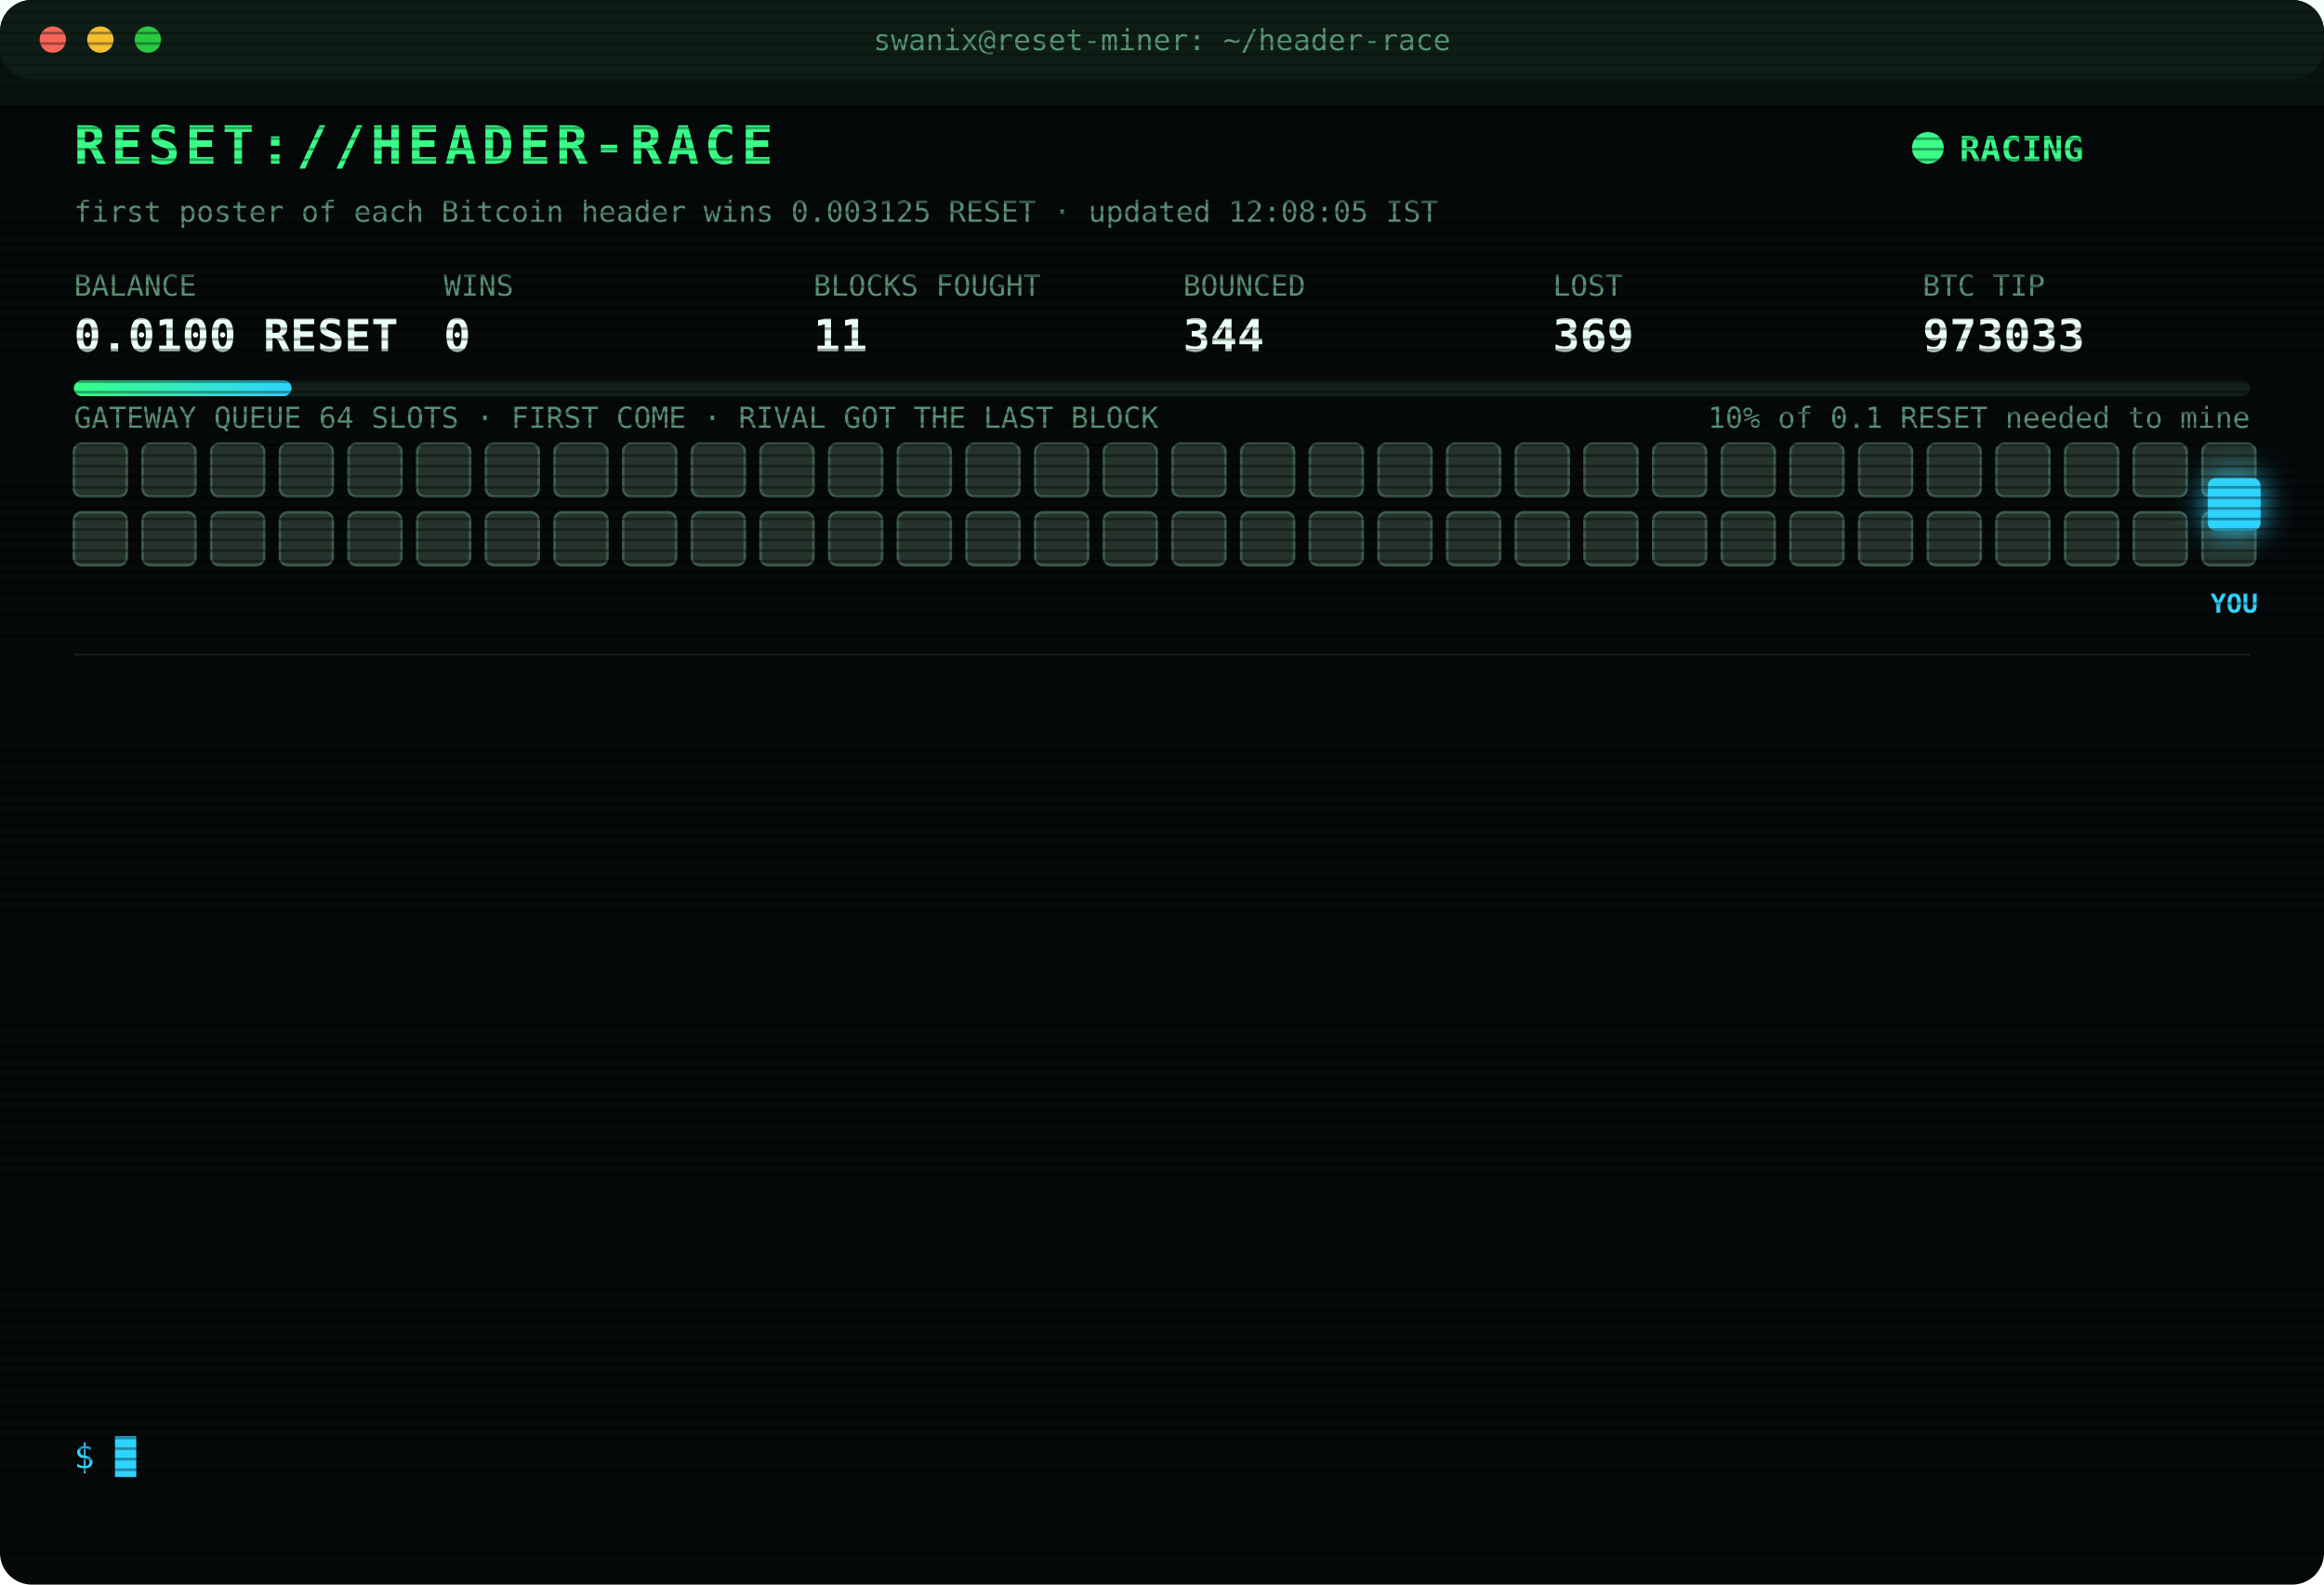
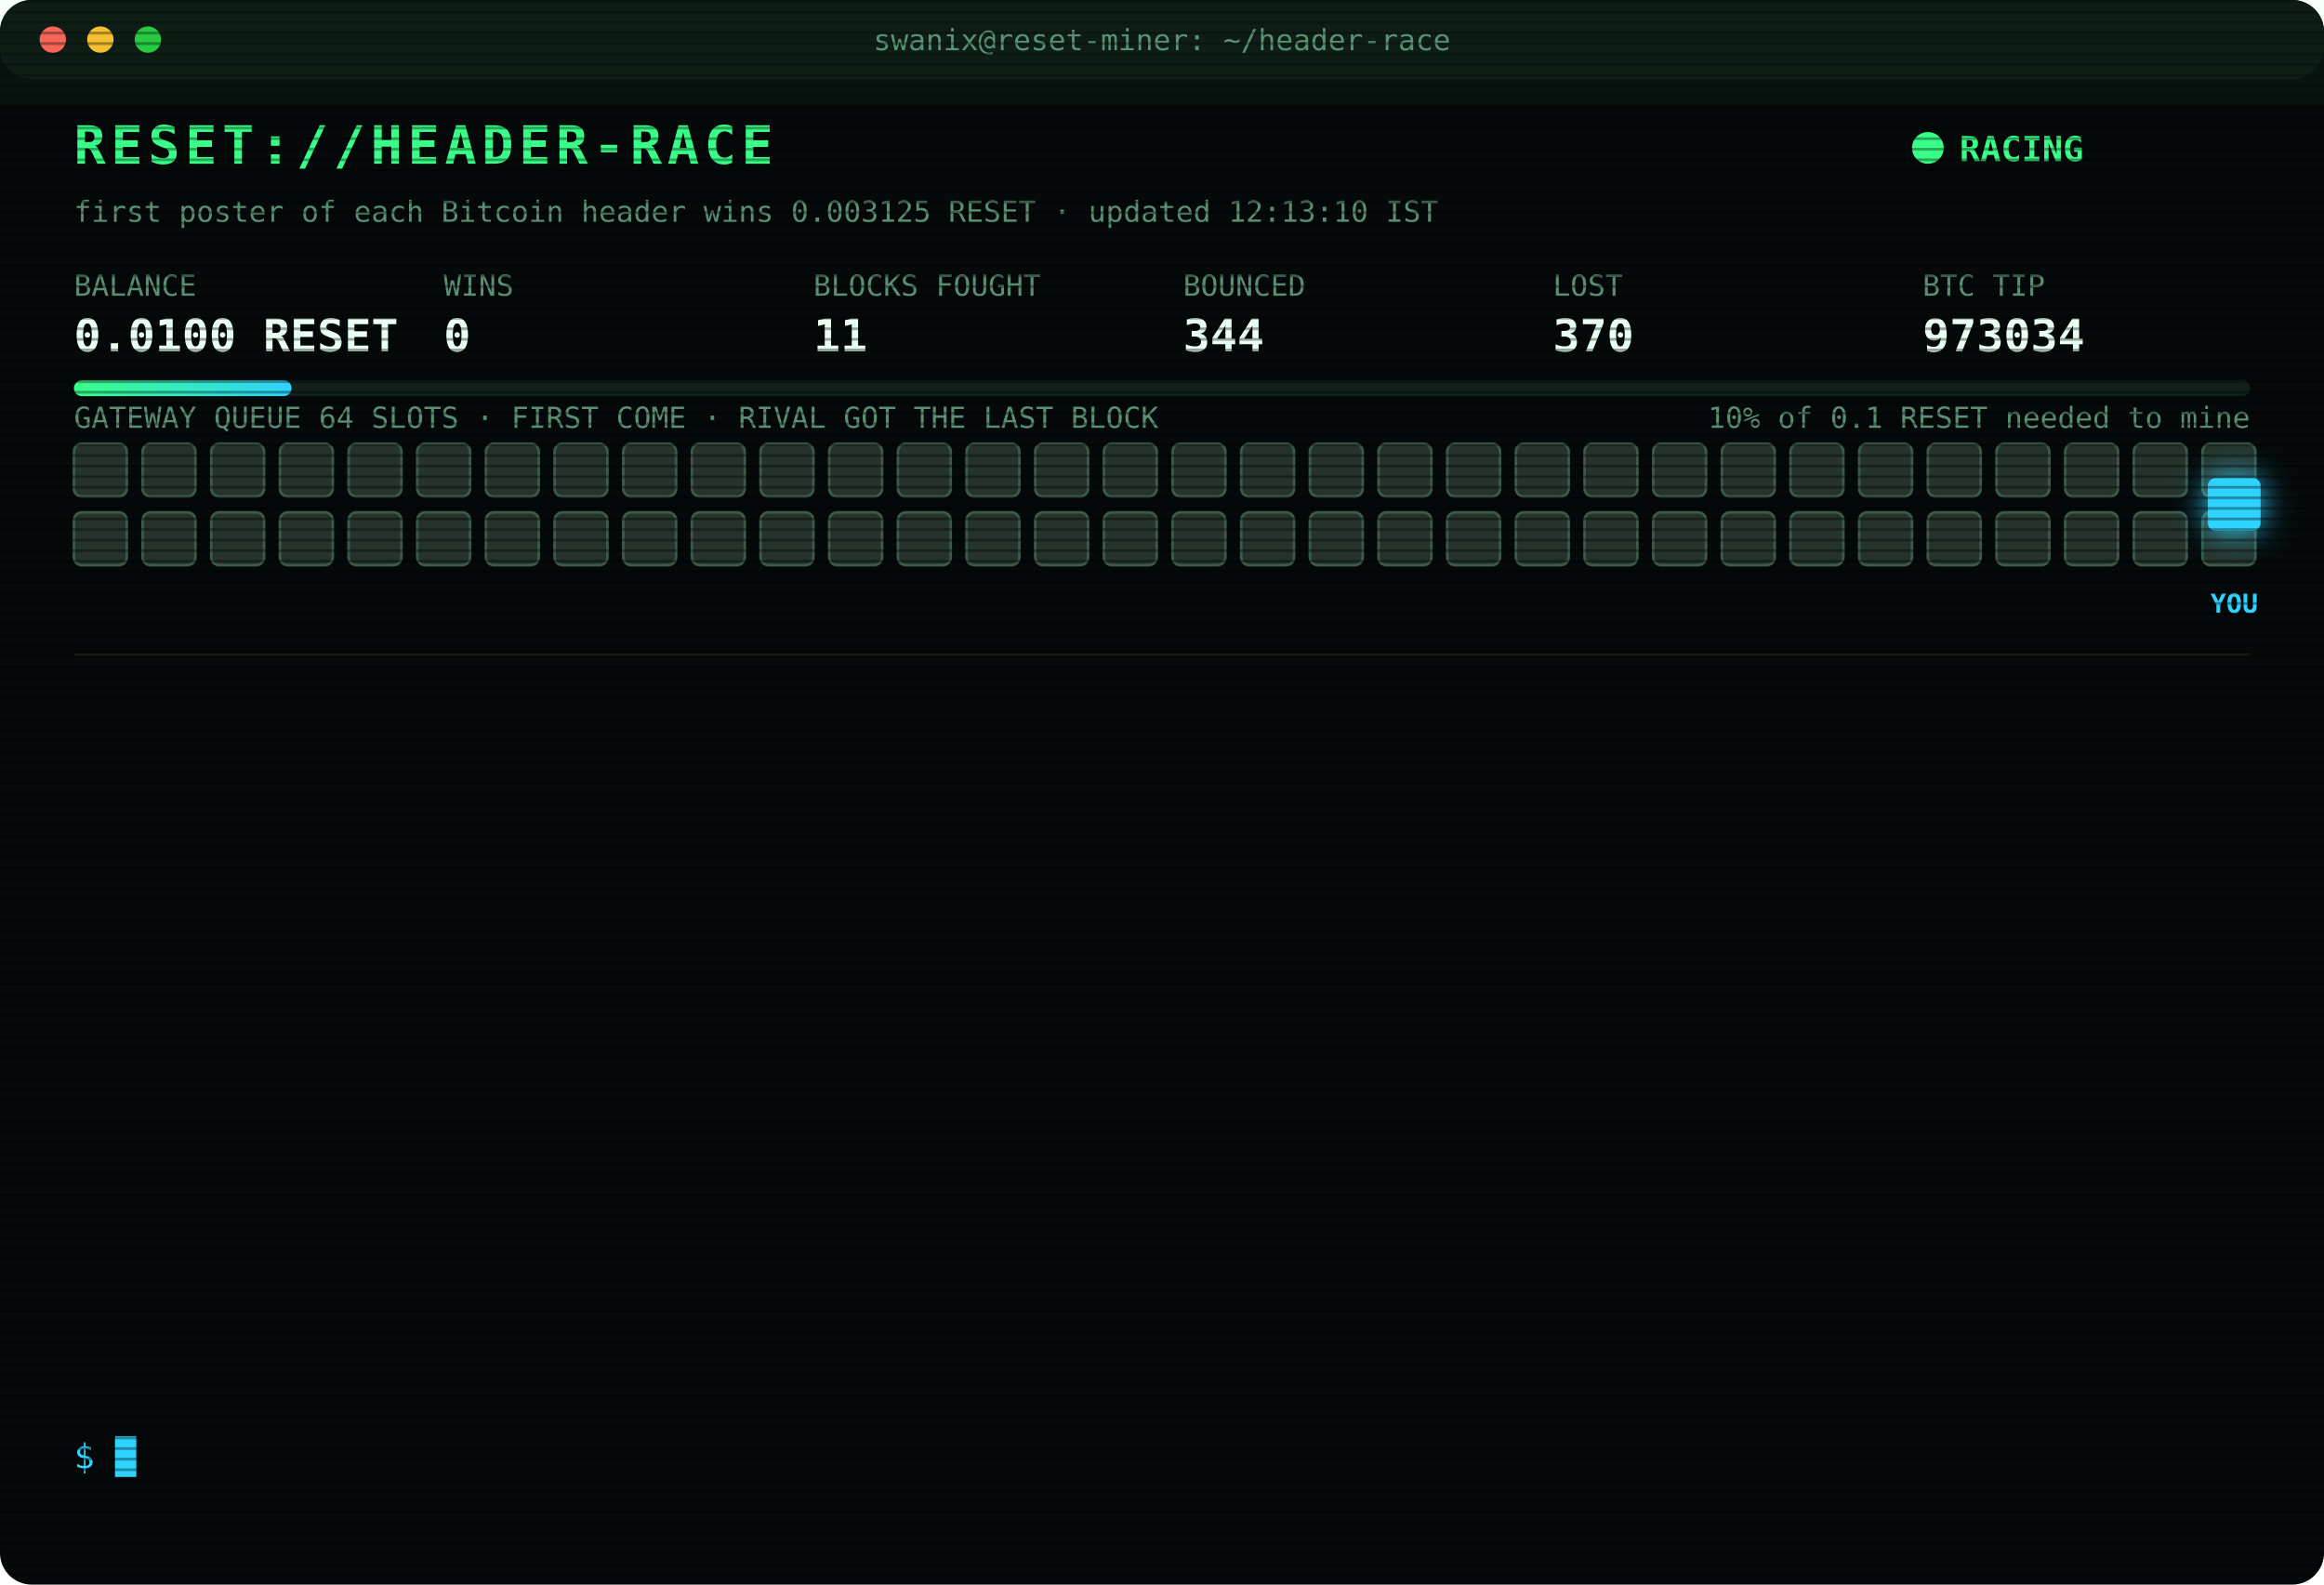
<svg xmlns="http://www.w3.org/2000/svg" width="880" height="600" viewBox="0 0 880 600" font-family="ui-monospace,SFMono-Regular,Menlo,Consolas,monospace">
  <style>
text{font-size:13px;fill:#7CFFB2}
.title{font-size:20px;font-weight:700;fill:#39FF88;letter-spacing:2px;animation:glitch 3s infinite steps(1)}
.sub{fill:#2fd3ff}.k{fill:#5a8f73;font-size:11px}.v{font-size:17px;font-weight:700;fill:#eafff3}
.ts{fill:#3f6b56}.boot{fill:#2fd3ff}.dim{fill:#5a8f73}.bad{fill:#ff4d6d}.warn{fill:#ffd23f}.mag{fill:#ff5cf0}.win{fill:#39FF88;font-weight:700}
.tag{font-size:10px;fill:#2fd3ff;font-weight:700}
.rival{fill:#26332c;stroke:#3c5a49;animation:jam 1.2s infinite alternate}
.idle{fill:#141c18;stroke:#22302a;animation:breathe 4s infinite}
.me{fill:#2fd3ff;filter:drop-shadow(0 0 6px #2fd3ff)}
.hover{animation:nudge 1.1s infinite ease-in-out}.bounce{animation:kick 1.4s infinite}
.ln{opacity:0;animation:in .4s forwards}
.cur{animation:blink 1s infinite steps(1)}
.scan{animation:scan 6s infinite linear}
.led{animation:blink 1.4s infinite}
@keyframes in{from{opacity:0;transform:translateX(-6px)}to{opacity:1;transform:none}}
@keyframes blink{50%{opacity:0}}
@keyframes jam{to{fill:#33463b}}
@keyframes breathe{50%{opacity:.4}}
@keyframes nudge{50%{transform:translateX(-10px)}}
@keyframes kick{0%,100%{transform:none}30%{transform:translateX(-14px)}55%{transform:translateX(10px) translateY(-6px)}}
@keyframes glitch{0%,92%{transform:none}93%{transform:translateX(2px);fill:#ff4d6d}95%{transform:translateX(-2px);fill:#2fd3ff}97%{transform:none}}
@keyframes scan{from{transform:translateY(-40px)}to{transform:translateY(600px)}}
</style>
  <defs>
    <pattern id="sl" width="4" height="4" patternUnits="userSpaceOnUse">
      <rect width="4" height="1" fill="#000" opacity=".35" />
    </pattern>
    <linearGradient id="bar">
      <stop offset="0" stop-color="#39FF88" />
      <stop offset="1" stop-color="#2fd3ff" />
    </linearGradient>
  </defs>
  <rect width="880" height="600" rx="12" fill="#05090a" />
  <rect width="880" height="30" rx="12" fill="#0d1512" />
  <circle cx="20" cy="15" r="5" fill="#ff5f57" />
  <circle cx="38" cy="15" r="5" fill="#febc2e" />
  <circle cx="56" cy="15" r="5" fill="#28c840" />
  <text x="440" y="19" text-anchor="middle" class="k">swanix@reset-miner: ~/header-race</text>
  <text x="28" y="62" class="title">RESET://HEADER-RACE</text>
  <circle class="led" cx="730" cy="56" r="6" fill="#39FF88" />
  <text x="742" y="61" class="win">RACING</text>
-   <text x="28" y="84" class="k">first poster of each Bitcoin header wins 0.003125 RESET · updated 12:08:05 IST</text>
+   <text x="28" y="84" class="k">first poster of each Bitcoin header wins 0.003125 RESET · updated 12:13:10 IST</text>
  <text x="28" y="112" class="k">BALANCE</text>
  <text x="28" y="133" class="v">0.0100 RESET</text>
  <text x="168" y="112" class="k">WINS</text>
  <text x="168" y="133" class="v">0</text>
  <text x="308" y="112" class="k">BLOCKS FOUGHT</text>
  <text x="308" y="133" class="v">11</text>
  <text x="448" y="112" class="k">BOUNCED</text>
  <text x="448" y="133" class="v">344</text>
  <text x="588" y="112" class="k">LOST</text>
-   <text x="588" y="133" class="v">369</text>
+   <text x="588" y="133" class="v">370</text>
  <text x="728" y="112" class="k">BTC TIP</text>
-   <text x="728" y="133" class="v">973033</text>
+   <text x="728" y="133" class="v">973034</text>
  <rect x="28" y="144" width="824" height="6" rx="3" fill="#13201a" />
  <rect x="28" y="144" width="82.4" height="6" rx="3" fill="url(#bar)" />
  <text x="852" y="162" text-anchor="end" class="k">10% of 0.1 RESET needed to mine</text>
  <text x="28" y="162" class="k">GATEWAY QUEUE 64 SLOTS · FIRST COME · RIVAL GOT THE LAST BLOCK</text>
  <rect class="rival" x="28" y="168" width="20" height="20" rx="3" style="animation-delay:0.00s" />
  <rect class="rival" x="54" y="168" width="20" height="20" rx="3" style="animation-delay:0.05s" />
  <rect class="rival" x="80" y="168" width="20" height="20" rx="3" style="animation-delay:0.10s" />
  <rect class="rival" x="106" y="168" width="20" height="20" rx="3" style="animation-delay:0.15s" />
  <rect class="rival" x="132" y="168" width="20" height="20" rx="3" style="animation-delay:0.20s" />
  <rect class="rival" x="158" y="168" width="20" height="20" rx="3" style="animation-delay:0.25s" />
  <rect class="rival" x="184" y="168" width="20" height="20" rx="3" style="animation-delay:0.30s" />
  <rect class="rival" x="210" y="168" width="20" height="20" rx="3" style="animation-delay:0.35s" />
  <rect class="rival" x="236" y="168" width="20" height="20" rx="3" style="animation-delay:0.40s" />
  <rect class="rival" x="262" y="168" width="20" height="20" rx="3" style="animation-delay:0.45s" />
  <rect class="rival" x="288" y="168" width="20" height="20" rx="3" style="animation-delay:0.50s" />
  <rect class="rival" x="314" y="168" width="20" height="20" rx="3" style="animation-delay:0.55s" />
  <rect class="rival" x="340" y="168" width="20" height="20" rx="3" style="animation-delay:0.60s" />
  <rect class="rival" x="366" y="168" width="20" height="20" rx="3" style="animation-delay:0.65s" />
  <rect class="rival" x="392" y="168" width="20" height="20" rx="3" style="animation-delay:0.70s" />
  <rect class="rival" x="418" y="168" width="20" height="20" rx="3" style="animation-delay:0.75s" />
  <rect class="rival" x="444" y="168" width="20" height="20" rx="3" style="animation-delay:0.80s" />
  <rect class="rival" x="470" y="168" width="20" height="20" rx="3" style="animation-delay:0.85s" />
  <rect class="rival" x="496" y="168" width="20" height="20" rx="3" style="animation-delay:0.90s" />
  <rect class="rival" x="522" y="168" width="20" height="20" rx="3" style="animation-delay:0.95s" />
  <rect class="rival" x="548" y="168" width="20" height="20" rx="3" style="animation-delay:1.00s" />
  <rect class="rival" x="574" y="168" width="20" height="20" rx="3" style="animation-delay:1.05s" />
  <rect class="rival" x="600" y="168" width="20" height="20" rx="3" style="animation-delay:1.10s" />
  <rect class="rival" x="626" y="168" width="20" height="20" rx="3" style="animation-delay:1.15s" />
  <rect class="rival" x="652" y="168" width="20" height="20" rx="3" style="animation-delay:1.20s" />
  <rect class="rival" x="678" y="168" width="20" height="20" rx="3" style="animation-delay:1.25s" />
  <rect class="rival" x="704" y="168" width="20" height="20" rx="3" style="animation-delay:1.30s" />
  <rect class="rival" x="730" y="168" width="20" height="20" rx="3" style="animation-delay:1.35s" />
  <rect class="rival" x="756" y="168" width="20" height="20" rx="3" style="animation-delay:1.40s" />
  <rect class="rival" x="782" y="168" width="20" height="20" rx="3" style="animation-delay:1.45s" />
  <rect class="rival" x="808" y="168" width="20" height="20" rx="3" style="animation-delay:1.50s" />
  <rect class="rival" x="834" y="168" width="20" height="20" rx="3" style="animation-delay:1.55s" />
  <rect class="rival" x="28" y="194" width="20" height="20" rx="3" style="animation-delay:1.60s" />
  <rect class="rival" x="54" y="194" width="20" height="20" rx="3" style="animation-delay:1.65s" />
  <rect class="rival" x="80" y="194" width="20" height="20" rx="3" style="animation-delay:1.70s" />
  <rect class="rival" x="106" y="194" width="20" height="20" rx="3" style="animation-delay:1.75s" />
  <rect class="rival" x="132" y="194" width="20" height="20" rx="3" style="animation-delay:1.80s" />
  <rect class="rival" x="158" y="194" width="20" height="20" rx="3" style="animation-delay:1.85s" />
  <rect class="rival" x="184" y="194" width="20" height="20" rx="3" style="animation-delay:1.90s" />
  <rect class="rival" x="210" y="194" width="20" height="20" rx="3" style="animation-delay:1.95s" />
  <rect class="rival" x="236" y="194" width="20" height="20" rx="3" style="animation-delay:2.00s" />
  <rect class="rival" x="262" y="194" width="20" height="20" rx="3" style="animation-delay:2.05s" />
  <rect class="rival" x="288" y="194" width="20" height="20" rx="3" style="animation-delay:2.10s" />
  <rect class="rival" x="314" y="194" width="20" height="20" rx="3" style="animation-delay:2.15s" />
  <rect class="rival" x="340" y="194" width="20" height="20" rx="3" style="animation-delay:2.20s" />
  <rect class="rival" x="366" y="194" width="20" height="20" rx="3" style="animation-delay:2.25s" />
  <rect class="rival" x="392" y="194" width="20" height="20" rx="3" style="animation-delay:2.30s" />
  <rect class="rival" x="418" y="194" width="20" height="20" rx="3" style="animation-delay:2.35s" />
  <rect class="rival" x="444" y="194" width="20" height="20" rx="3" style="animation-delay:2.40s" />
  <rect class="rival" x="470" y="194" width="20" height="20" rx="3" style="animation-delay:2.45s" />
  <rect class="rival" x="496" y="194" width="20" height="20" rx="3" style="animation-delay:2.50s" />
  <rect class="rival" x="522" y="194" width="20" height="20" rx="3" style="animation-delay:2.55s" />
  <rect class="rival" x="548" y="194" width="20" height="20" rx="3" style="animation-delay:2.60s" />
  <rect class="rival" x="574" y="194" width="20" height="20" rx="3" style="animation-delay:2.65s" />
  <rect class="rival" x="600" y="194" width="20" height="20" rx="3" style="animation-delay:2.70s" />
  <rect class="rival" x="626" y="194" width="20" height="20" rx="3" style="animation-delay:2.75s" />
  <rect class="rival" x="652" y="194" width="20" height="20" rx="3" style="animation-delay:2.80s" />
  <rect class="rival" x="678" y="194" width="20" height="20" rx="3" style="animation-delay:2.85s" />
  <rect class="rival" x="704" y="194" width="20" height="20" rx="3" style="animation-delay:2.90s" />
  <rect class="rival" x="730" y="194" width="20" height="20" rx="3" style="animation-delay:2.95s" />
  <rect class="rival" x="756" y="194" width="20" height="20" rx="3" style="animation-delay:3.00s" />
  <rect class="rival" x="782" y="194" width="20" height="20" rx="3" style="animation-delay:3.05s" />
  <rect class="rival" x="808" y="194" width="20" height="20" rx="3" style="animation-delay:3.10s" />
  <rect class="rival" x="834" y="194" width="20" height="20" rx="3" style="animation-delay:3.15s" />
  <g class="hover">
    <rect class="me" x="836" y="181" width="20" height="20" rx="3" />
    <text class="tag" x="846" y="232" text-anchor="middle">YOU</text>
  </g>
  <line x1="28" x2="852" y1="248" y2="248" stroke="#13201a" />
  <g class="ln" style="animation-delay:0.40s">
-     <text x="28" y="270" class="ts">10:41:06</text>
-     <text x="104" y="270" class="bad">[LOST] #973021 taken by a rival miner</text>
+     <text x="28" y="270" class="ts">10:43:39</text>
+     <text x="104" y="270" class="bad">[LOST] #973022 taken by a rival miner</text>
  </g>
  <g class="ln" style="animation-delay:0.65s">
-     <text x="28" y="292" class="ts">10:43:39</text>
-     <text x="104" y="292" class="bad">[LOST] #973022 taken by a rival miner</text>
+     <text x="28" y="292" class="ts">10:48:50</text>
+     <text x="104" y="292" class="bad">[LOST] #973023 taken by a rival miner</text>
  </g>
  <g class="ln" style="animation-delay:0.90s">
-     <text x="28" y="314" class="ts">10:48:50</text>
-     <text x="104" y="314" class="bad">[LOST] #973023 taken by a rival miner</text>
+     <text x="28" y="314" class="ts">10:51:14</text>
+     <text x="104" y="314" class="bad">[LOST] #973024 taken by a rival miner</text>
  </g>
  <g class="ln" style="animation-delay:1.15s">
-     <text x="28" y="336" class="ts">10:51:14</text>
-     <text x="104" y="336" class="bad">[LOST] #973024 taken by a rival miner</text>
+     <text x="28" y="336" class="ts">11:03:59</text>
+     <text x="104" y="336" class="bad">[LOST] #973025 taken by a rival miner</text>
  </g>
  <g class="ln" style="animation-delay:1.40s">
-     <text x="28" y="358" class="ts">11:03:59</text>
-     <text x="104" y="358" class="bad">[LOST] #973025 taken by a rival miner</text>
+     <text x="28" y="358" class="ts">11:20:40</text>
+     <text x="104" y="358" class="bad">[LOST] #973026 taken by a rival miner</text>
  </g>
  <g class="ln" style="animation-delay:1.65s">
-     <text x="28" y="380" class="ts">11:20:40</text>
-     <text x="104" y="380" class="bad">[LOST] #973026 taken by a rival miner</text>
+     <text x="28" y="380" class="ts">11:54:58</text>
+     <text x="104" y="380" class="bad">[LOST] #973027 taken by a rival miner</text>
  </g>
  <g class="ln" style="animation-delay:1.90s">
-     <text x="28" y="402" class="ts">11:54:58</text>
-     <text x="104" y="402" class="bad">[LOST] #973027 taken by a rival miner</text>
+     <text x="28" y="402" class="ts">11:55:29</text>
+     <text x="104" y="402" class="bad">[LOST] #973028 taken by a rival miner</text>
  </g>
  <g class="ln" style="animation-delay:2.15s">
-     <text x="28" y="424" class="ts">11:55:29</text>
-     <text x="104" y="424" class="bad">[LOST] #973028 taken by a rival miner</text>
+     <text x="28" y="424" class="ts">11:59:05</text>
+     <text x="104" y="424" class="bad">[LOST] #973029 taken by a rival miner</text>
  </g>
  <g class="ln" style="animation-delay:2.40s">
-     <text x="28" y="446" class="ts">11:59:05</text>
-     <text x="104" y="446" class="bad">[LOST] #973029 taken by a rival miner</text>
+     <text x="28" y="446" class="ts">12:01:11</text>
+     <text x="104" y="446" class="bad">[LOST] #973030 taken by a rival miner</text>
  </g>
  <g class="ln" style="animation-delay:2.65s">
-     <text x="28" y="468" class="ts">12:01:11</text>
-     <text x="104" y="468" class="bad">[LOST] #973030 taken by a rival miner</text>
+     <text x="28" y="468" class="ts">12:04:36</text>
+     <text x="104" y="468" class="bad">[LOST] #973031 taken by a rival miner</text>
  </g>
  <g class="ln" style="animation-delay:2.90s">
-     <text x="28" y="490" class="ts">12:04:36</text>
-     <text x="104" y="490" class="bad">[LOST] #973031 taken by a rival miner</text>
+     <text x="28" y="490" class="ts">12:06:02</text>
+     <text x="104" y="490" class="bad">[LOST] #973032 taken by a rival miner</text>
  </g>
  <g class="ln" style="animation-delay:3.15s">
-     <text x="28" y="512" class="ts">12:06:02</text>
-     <text x="104" y="512" class="bad">[LOST] #973032 taken by a rival miner</text>
+     <text x="28" y="512" class="ts">12:08:05</text>
+     <text x="104" y="512" class="bad">[LOST] #973033 taken by a rival miner</text>
  </g>
  <g class="ln" style="animation-delay:3.40s">
-     <text x="28" y="534" class="ts">12:08:05</text>
-     <text x="104" y="534" class="bad">[LOST] #973033 taken by a rival miner</text>
+     <text x="28" y="534" class="ts">12:13:10</text>
+     <text x="104" y="534" class="bad">[LOST] #973034 taken by a rival miner</text>
  </g>
  <text x="28" y="556" class="sub">$ <tspan class="cur">█</tspan>
  </text>
  <rect width="880" height="600" rx="12" fill="url(#sl)" pointer-events="none" />
  <rect class="scan" width="880" height="40" fill="#39FF88" opacity=".04" />
</svg>
